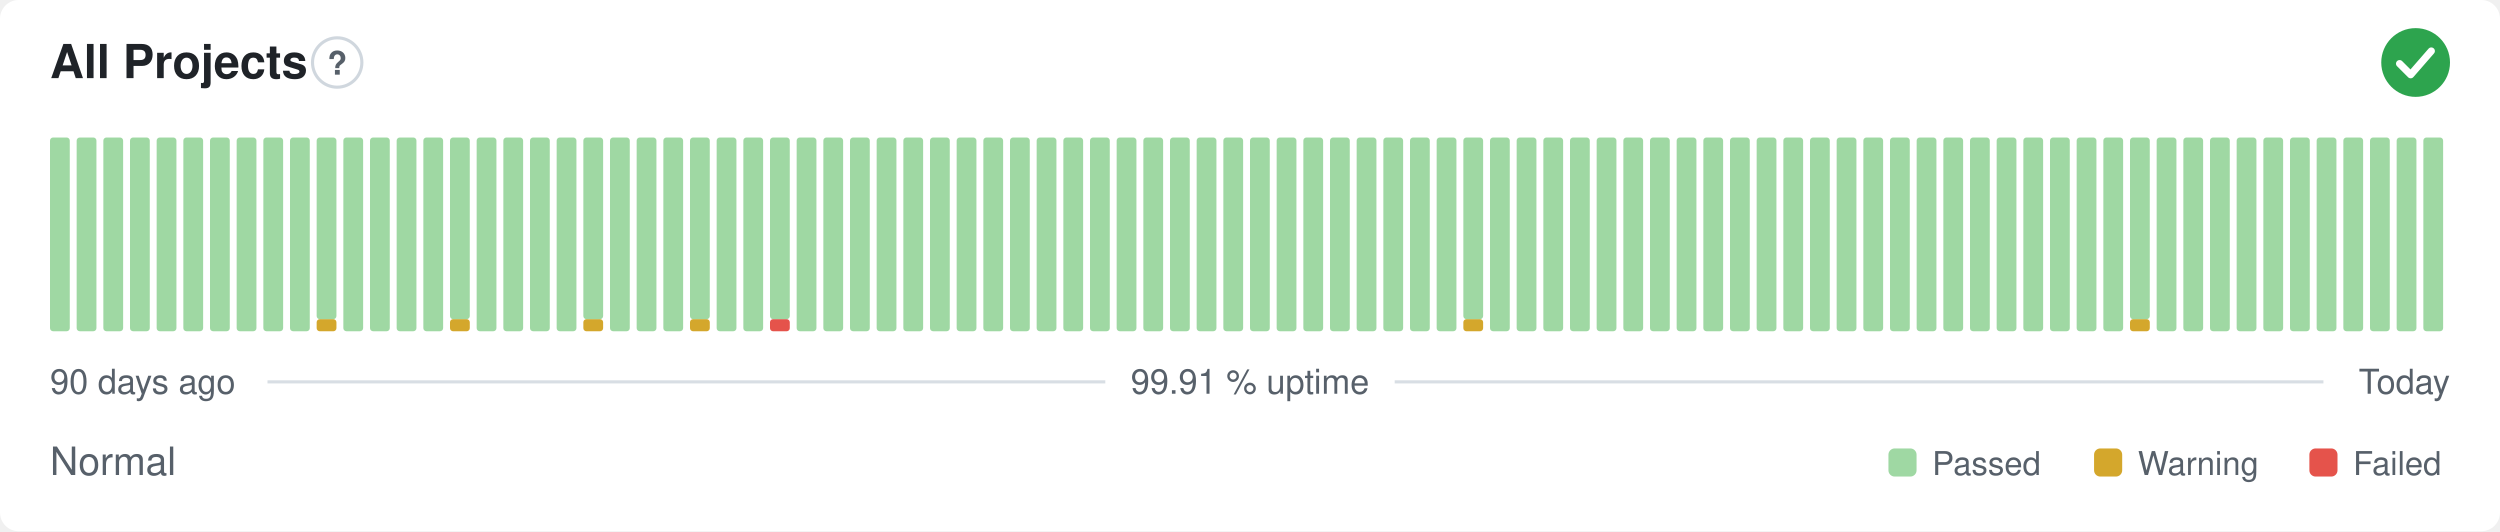
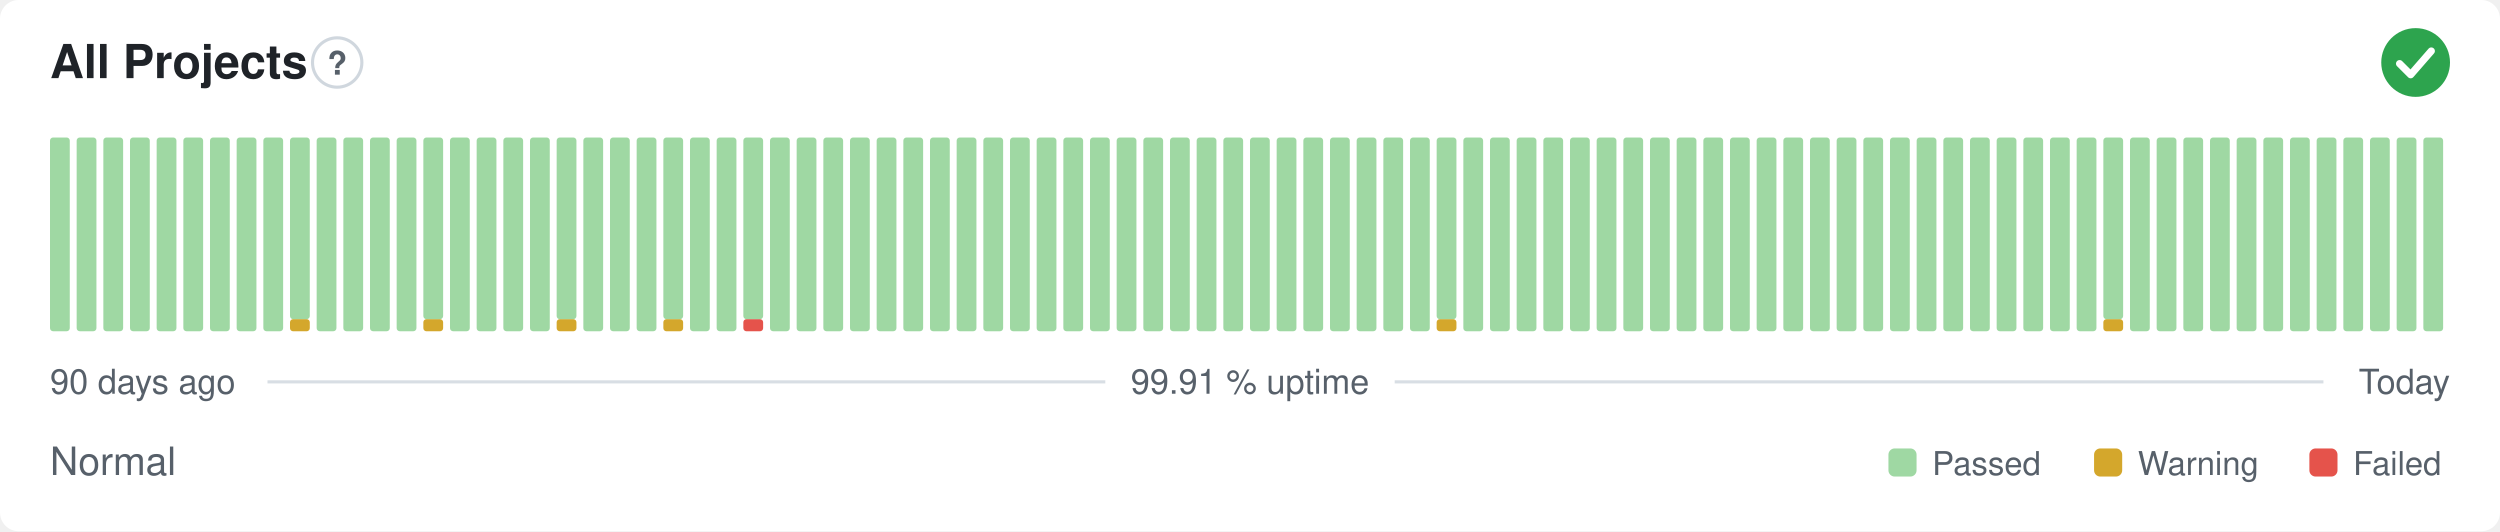
<svg xmlns="http://www.w3.org/2000/svg" width="800" height="170" viewBox="0 0 800 170" role="img" aria-label="All Projects: Normal, 99.91 % uptime over the last 90 days" font-family="-apple-system,BlinkMacSystemFont,'Segoe UI',Helvetica,Arial,sans-serif">
  <style>
    @media (prefers-color-scheme: dark) {
      .bg { fill: #0d1117 }
      .title { fill: #e6edf3 }
      .muted { fill: #8b949e }
      .hint { stroke: #30363d }
      .rule { stroke: #30363d }
      .nodata { fill: #21262d }
    }
  </style>
  <rect class="bg" width="800" height="170" rx="6" fill="#ffffff" />
  <text class="title" x="16" y="25" font-size="15" font-weight="600" fill="#1f2328">All Projects</text>
  <circle class="hint" cx="107.9" cy="20" r="7.9" fill="none" stroke="#d0d7de" stroke-width="1" />
  <text class="muted" x="107.9" y="23.9" text-anchor="middle" font-size="10.4" font-weight="700" fill="#57606a">?</text>
  <circle cx="773" cy="20" r="11" fill="#2da44e" />
  <path d="M767.87 20.37l3.54 3.54 6.60 -7.58" fill="none" stroke="#fff" stroke-width="2.31" stroke-linecap="round" stroke-linejoin="round" />
  <rect x="16.00" y="44.00" width="6.33" height="62.00" rx="1" fill="#9fd8a3" />
  <rect x="24.53" y="44.00" width="6.33" height="62.00" rx="1" fill="#9fd8a3" />
  <rect x="33.07" y="44.00" width="6.33" height="62.00" rx="1" fill="#9fd8a3" />
  <rect x="41.60" y="44.00" width="6.33" height="62.00" rx="1" fill="#9fd8a3" />
  <rect x="50.13" y="44.00" width="6.33" height="62.00" rx="1" fill="#9fd8a3" />
  <rect x="58.67" y="44.00" width="6.33" height="62.00" rx="1" fill="#9fd8a3" />
  <rect x="67.20" y="44.00" width="6.33" height="62.00" rx="1" fill="#9fd8a3" />
  <rect x="75.73" y="44.00" width="6.33" height="62.00" rx="1" fill="#9fd8a3" />
  <rect x="84.27" y="44.00" width="6.33" height="62.00" rx="1" fill="#9fd8a3" />
-   <rect x="92.80" y="44.00" width="6.33" height="62.00" rx="1" fill="#9fd8a3" />
-   <rect x="101.33" y="102.13" width="6.33" height="3.88" rx="1" fill="#d4a72c" />
-   <rect x="101.33" y="44.00" width="6.33" height="58.13" rx="1" fill="#9fd8a3" />
+   <rect x="92.80" y="102.13" width="6.33" height="3.88" rx="1" fill="#d4a72c" />
+   <rect x="92.80" y="44.00" width="6.33" height="58.13" rx="1" fill="#9fd8a3" />
+   <rect x="101.33" y="44.00" width="6.33" height="62.00" rx="1" fill="#9fd8a3" />
  <rect x="109.87" y="44.00" width="6.33" height="62.00" rx="1" fill="#9fd8a3" />
  <rect x="118.40" y="44.00" width="6.33" height="62.00" rx="1" fill="#9fd8a3" />
  <rect x="126.93" y="44.00" width="6.33" height="62.00" rx="1" fill="#9fd8a3" />
-   <rect x="135.47" y="44.00" width="6.33" height="62.00" rx="1" fill="#9fd8a3" />
-   <rect x="144.00" y="102.13" width="6.33" height="3.88" rx="1" fill="#d4a72c" />
-   <rect x="144.00" y="44.00" width="6.33" height="58.13" rx="1" fill="#9fd8a3" />
+   <rect x="135.47" y="102.13" width="6.33" height="3.88" rx="1" fill="#d4a72c" />
+   <rect x="135.47" y="44.00" width="6.33" height="58.13" rx="1" fill="#9fd8a3" />
+   <rect x="144.00" y="44.00" width="6.33" height="62.00" rx="1" fill="#9fd8a3" />
  <rect x="152.53" y="44.00" width="6.33" height="62.00" rx="1" fill="#9fd8a3" />
  <rect x="161.07" y="44.00" width="6.33" height="62.00" rx="1" fill="#9fd8a3" />
  <rect x="169.60" y="44.00" width="6.33" height="62.00" rx="1" fill="#9fd8a3" />
-   <rect x="178.13" y="44.00" width="6.33" height="62.00" rx="1" fill="#9fd8a3" />
-   <rect x="186.67" y="102.13" width="6.33" height="3.88" rx="1" fill="#d4a72c" />
-   <rect x="186.67" y="44.00" width="6.33" height="58.13" rx="1" fill="#9fd8a3" />
+   <rect x="178.13" y="102.13" width="6.33" height="3.88" rx="1" fill="#d4a72c" />
+   <rect x="178.13" y="44.00" width="6.33" height="58.13" rx="1" fill="#9fd8a3" />
+   <rect x="186.67" y="44.00" width="6.33" height="62.00" rx="1" fill="#9fd8a3" />
  <rect x="195.20" y="44.00" width="6.33" height="62.00" rx="1" fill="#9fd8a3" />
  <rect x="203.73" y="44.00" width="6.33" height="62.00" rx="1" fill="#9fd8a3" />
-   <rect x="212.27" y="44.00" width="6.33" height="62.00" rx="1" fill="#9fd8a3" />
-   <rect x="220.80" y="102.13" width="6.33" height="3.88" rx="1" fill="#d4a72c" />
-   <rect x="220.80" y="44.00" width="6.33" height="58.13" rx="1" fill="#9fd8a3" />
+   <rect x="212.27" y="102.13" width="6.33" height="3.88" rx="1" fill="#d4a72c" />
+   <rect x="212.27" y="44.00" width="6.33" height="58.13" rx="1" fill="#9fd8a3" />
+   <rect x="220.80" y="44.00" width="6.33" height="62.00" rx="1" fill="#9fd8a3" />
  <rect x="229.33" y="44.00" width="6.33" height="62.00" rx="1" fill="#9fd8a3" />
-   <rect x="237.87" y="44.00" width="6.33" height="62.00" rx="1" fill="#9fd8a3" />
-   <rect x="246.40" y="102.13" width="6.33" height="3.88" rx="1" fill="#e5534b" />
-   <rect x="246.40" y="44.00" width="6.33" height="58.13" rx="1" fill="#9fd8a3" />
+   <rect x="237.87" y="102.13" width="6.33" height="3.88" rx="1" fill="#e5534b" />
+   <rect x="237.87" y="44.00" width="6.33" height="58.13" rx="1" fill="#9fd8a3" />
+   <rect x="246.40" y="44.00" width="6.33" height="62.00" rx="1" fill="#9fd8a3" />
  <rect x="254.93" y="44.00" width="6.33" height="62.00" rx="1" fill="#9fd8a3" />
  <rect x="263.47" y="44.00" width="6.33" height="62.00" rx="1" fill="#9fd8a3" />
  <rect x="272.00" y="44.00" width="6.33" height="62.00" rx="1" fill="#9fd8a3" />
  <rect x="280.53" y="44.00" width="6.33" height="62.00" rx="1" fill="#9fd8a3" />
  <rect x="289.07" y="44.00" width="6.33" height="62.00" rx="1" fill="#9fd8a3" />
  <rect x="297.60" y="44.00" width="6.33" height="62.00" rx="1" fill="#9fd8a3" />
  <rect x="306.13" y="44.00" width="6.33" height="62.00" rx="1" fill="#9fd8a3" />
  <rect x="314.67" y="44.00" width="6.33" height="62.00" rx="1" fill="#9fd8a3" />
  <rect x="323.20" y="44.00" width="6.33" height="62.00" rx="1" fill="#9fd8a3" />
  <rect x="331.73" y="44.00" width="6.33" height="62.00" rx="1" fill="#9fd8a3" />
  <rect x="340.27" y="44.00" width="6.33" height="62.00" rx="1" fill="#9fd8a3" />
  <rect x="348.80" y="44.00" width="6.33" height="62.00" rx="1" fill="#9fd8a3" />
  <rect x="357.33" y="44.00" width="6.33" height="62.00" rx="1" fill="#9fd8a3" />
  <rect x="365.87" y="44.00" width="6.33" height="62.00" rx="1" fill="#9fd8a3" />
  <rect x="374.40" y="44.00" width="6.33" height="62.00" rx="1" fill="#9fd8a3" />
  <rect x="382.93" y="44.00" width="6.33" height="62.00" rx="1" fill="#9fd8a3" />
  <rect x="391.47" y="44.00" width="6.33" height="62.00" rx="1" fill="#9fd8a3" />
  <rect x="400.00" y="44.00" width="6.33" height="62.00" rx="1" fill="#9fd8a3" />
  <rect x="408.53" y="44.00" width="6.33" height="62.00" rx="1" fill="#9fd8a3" />
  <rect x="417.07" y="44.00" width="6.33" height="62.00" rx="1" fill="#9fd8a3" />
  <rect x="425.60" y="44.00" width="6.33" height="62.00" rx="1" fill="#9fd8a3" />
  <rect x="434.13" y="44.00" width="6.33" height="62.00" rx="1" fill="#9fd8a3" />
  <rect x="442.67" y="44.00" width="6.33" height="62.00" rx="1" fill="#9fd8a3" />
  <rect x="451.20" y="44.00" width="6.33" height="62.00" rx="1" fill="#9fd8a3" />
-   <rect x="459.73" y="44.00" width="6.33" height="62.00" rx="1" fill="#9fd8a3" />
-   <rect x="468.27" y="102.13" width="6.33" height="3.88" rx="1" fill="#d4a72c" />
-   <rect x="468.27" y="44.00" width="6.33" height="58.13" rx="1" fill="#9fd8a3" />
+   <rect x="459.73" y="102.13" width="6.33" height="3.88" rx="1" fill="#d4a72c" />
+   <rect x="459.73" y="44.00" width="6.33" height="58.13" rx="1" fill="#9fd8a3" />
+   <rect x="468.27" y="44.00" width="6.33" height="62.00" rx="1" fill="#9fd8a3" />
  <rect x="476.80" y="44.00" width="6.33" height="62.00" rx="1" fill="#9fd8a3" />
  <rect x="485.33" y="44.00" width="6.33" height="62.00" rx="1" fill="#9fd8a3" />
  <rect x="493.87" y="44.00" width="6.33" height="62.00" rx="1" fill="#9fd8a3" />
  <rect x="502.40" y="44.00" width="6.33" height="62.00" rx="1" fill="#9fd8a3" />
  <rect x="510.93" y="44.00" width="6.33" height="62.00" rx="1" fill="#9fd8a3" />
  <rect x="519.47" y="44.00" width="6.33" height="62.00" rx="1" fill="#9fd8a3" />
  <rect x="528.00" y="44.00" width="6.33" height="62.00" rx="1" fill="#9fd8a3" />
  <rect x="536.53" y="44.00" width="6.33" height="62.00" rx="1" fill="#9fd8a3" />
  <rect x="545.07" y="44.00" width="6.33" height="62.00" rx="1" fill="#9fd8a3" />
  <rect x="553.60" y="44.00" width="6.33" height="62.00" rx="1" fill="#9fd8a3" />
  <rect x="562.13" y="44.00" width="6.33" height="62.00" rx="1" fill="#9fd8a3" />
  <rect x="570.67" y="44.00" width="6.33" height="62.00" rx="1" fill="#9fd8a3" />
  <rect x="579.20" y="44.00" width="6.33" height="62.00" rx="1" fill="#9fd8a3" />
  <rect x="587.73" y="44.00" width="6.33" height="62.00" rx="1" fill="#9fd8a3" />
  <rect x="596.27" y="44.00" width="6.33" height="62.00" rx="1" fill="#9fd8a3" />
  <rect x="604.80" y="44.00" width="6.33" height="62.00" rx="1" fill="#9fd8a3" />
  <rect x="613.33" y="44.00" width="6.33" height="62.00" rx="1" fill="#9fd8a3" />
  <rect x="621.87" y="44.00" width="6.33" height="62.00" rx="1" fill="#9fd8a3" />
  <rect x="630.40" y="44.00" width="6.33" height="62.00" rx="1" fill="#9fd8a3" />
  <rect x="638.93" y="44.00" width="6.33" height="62.00" rx="1" fill="#9fd8a3" />
  <rect x="647.47" y="44.00" width="6.33" height="62.00" rx="1" fill="#9fd8a3" />
  <rect x="656.00" y="44.00" width="6.33" height="62.00" rx="1" fill="#9fd8a3" />
  <rect x="664.53" y="44.00" width="6.33" height="62.00" rx="1" fill="#9fd8a3" />
-   <rect x="673.07" y="44.00" width="6.33" height="62.00" rx="1" fill="#9fd8a3" />
-   <rect x="681.60" y="102.13" width="6.33" height="3.88" rx="1" fill="#d4a72c" />
-   <rect x="681.60" y="44.00" width="6.33" height="58.13" rx="1" fill="#9fd8a3" />
+   <rect x="673.07" y="102.13" width="6.33" height="3.88" rx="1" fill="#d4a72c" />
+   <rect x="673.07" y="44.00" width="6.33" height="58.13" rx="1" fill="#9fd8a3" />
+   <rect x="681.60" y="44.00" width="6.33" height="62.00" rx="1" fill="#9fd8a3" />
  <rect x="690.13" y="44.00" width="6.33" height="62.00" rx="1" fill="#9fd8a3" />
  <rect x="698.67" y="44.00" width="6.33" height="62.00" rx="1" fill="#9fd8a3" />
  <rect x="707.20" y="44.00" width="6.33" height="62.00" rx="1" fill="#9fd8a3" />
  <rect x="715.73" y="44.00" width="6.33" height="62.00" rx="1" fill="#9fd8a3" />
  <rect x="724.27" y="44.00" width="6.33" height="62.00" rx="1" fill="#9fd8a3" />
  <rect x="732.80" y="44.00" width="6.33" height="62.00" rx="1" fill="#9fd8a3" />
  <rect x="741.33" y="44.00" width="6.33" height="62.00" rx="1" fill="#9fd8a3" />
  <rect x="749.87" y="44.00" width="6.33" height="62.00" rx="1" fill="#9fd8a3" />
  <rect x="758.40" y="44.00" width="6.33" height="62.00" rx="1" fill="#9fd8a3" />
  <rect x="766.93" y="44.00" width="6.33" height="62.00" rx="1" fill="#9fd8a3" />
  <rect x="775.47" y="44.00" width="6.33" height="62.00" rx="1" fill="#9fd8a3" />
  <text class="muted" x="16" y="126" font-size="11" fill="#57606a">90 days ago</text>
  <text class="muted" x="400" y="126" text-anchor="middle" font-size="11" fill="#57606a">99.91 % uptime</text>
  <text class="muted" x="784" y="126" text-anchor="end" font-size="11" fill="#57606a">Today</text>
  <line class="rule" x1="85.6" y1="122.2" x2="353.7" y2="122.2" stroke="#d8dee4" stroke-width="1" />
  <line class="rule" x1="446.3" y1="122.2" x2="743.5" y2="122.2" stroke="#d8dee4" stroke-width="1" />
  <text class="muted" x="16" y="152" font-size="12.5" fill="#57606a">Normal</text>
  <rect x="604.3" y="143.5" width="9.0" height="9.0" rx="2" fill="#9fd8a3" />
  <text class="muted" x="618.3" y="152" font-size="10.5" fill="#57606a">Passed</text>
  <rect x="670.1" y="143.5" width="9.0" height="9.0" rx="2" fill="#d4a72c" />
  <text class="muted" x="684.1" y="152" font-size="10.5" fill="#57606a">Warning</text>
  <rect x="739.0" y="143.5" width="9.0" height="9.0" rx="2" fill="#e5534b" />
  <text class="muted" x="753.0" y="152" font-size="10.5" fill="#57606a">Failed</text>
</svg>
